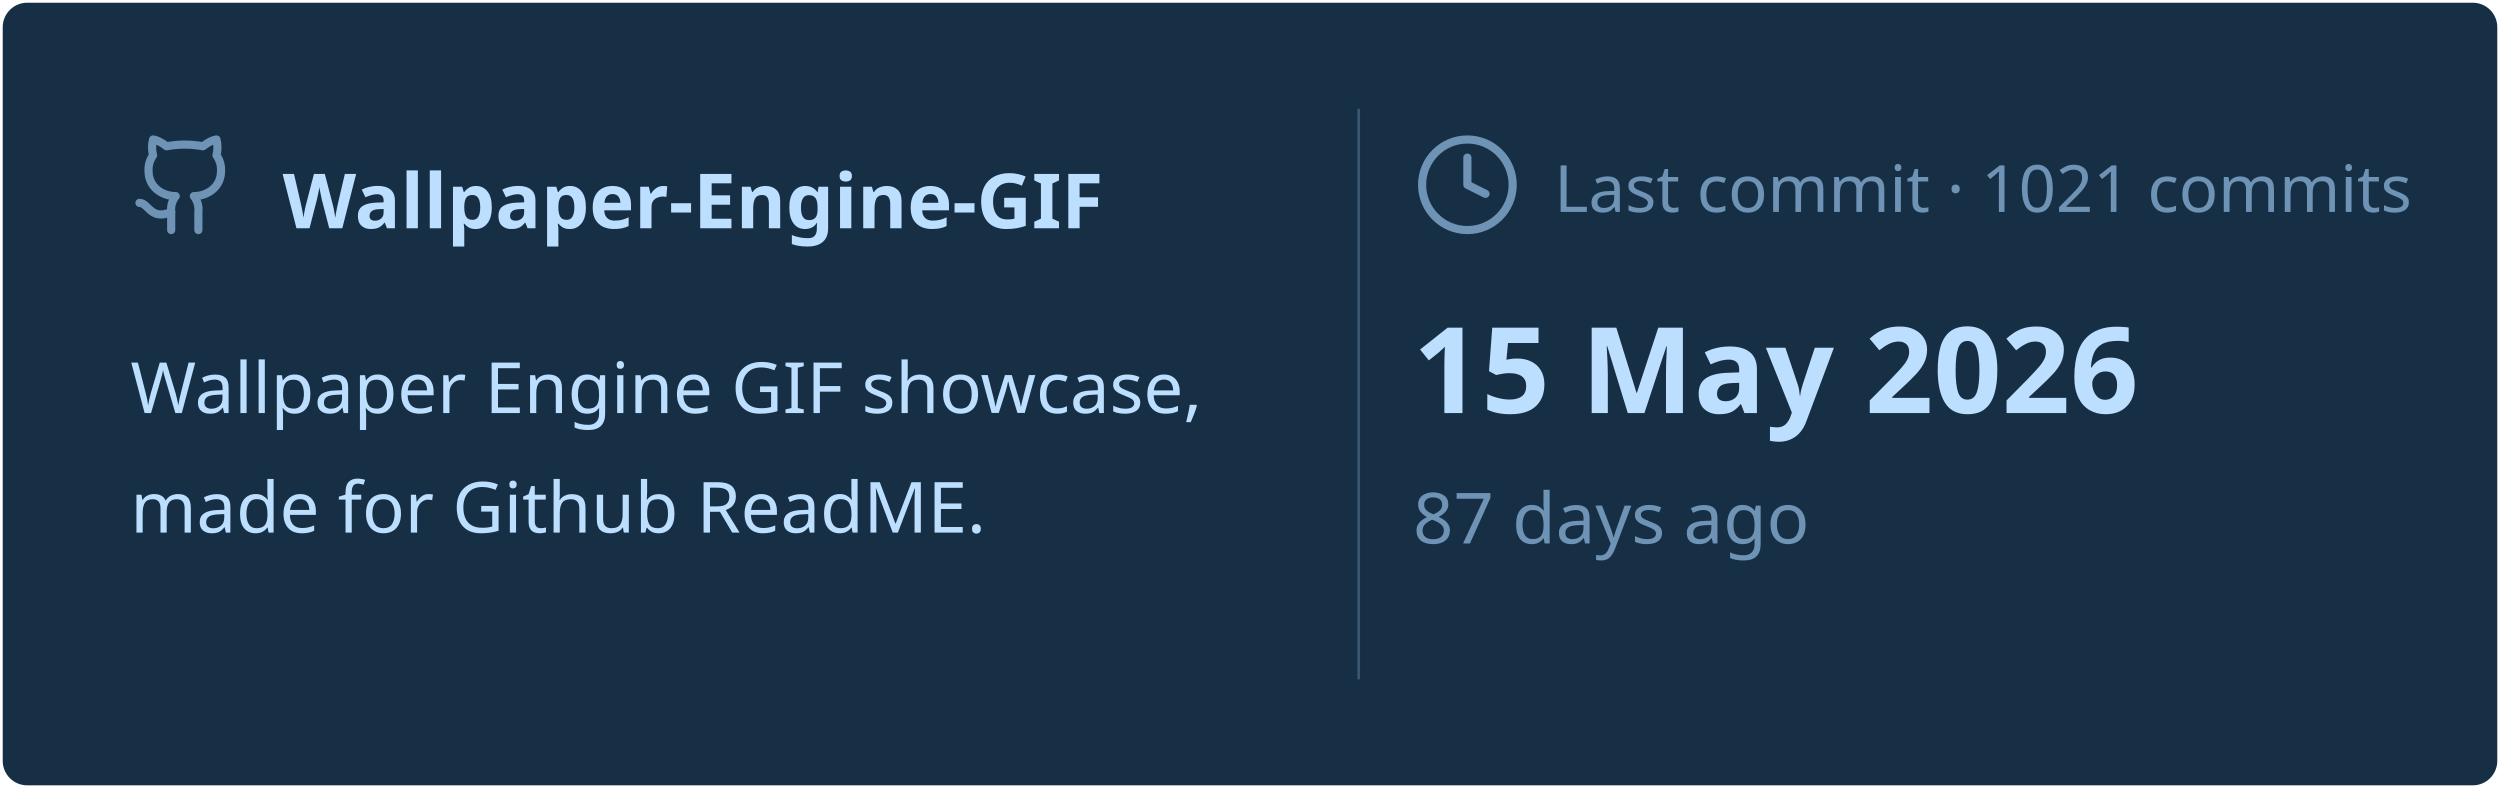
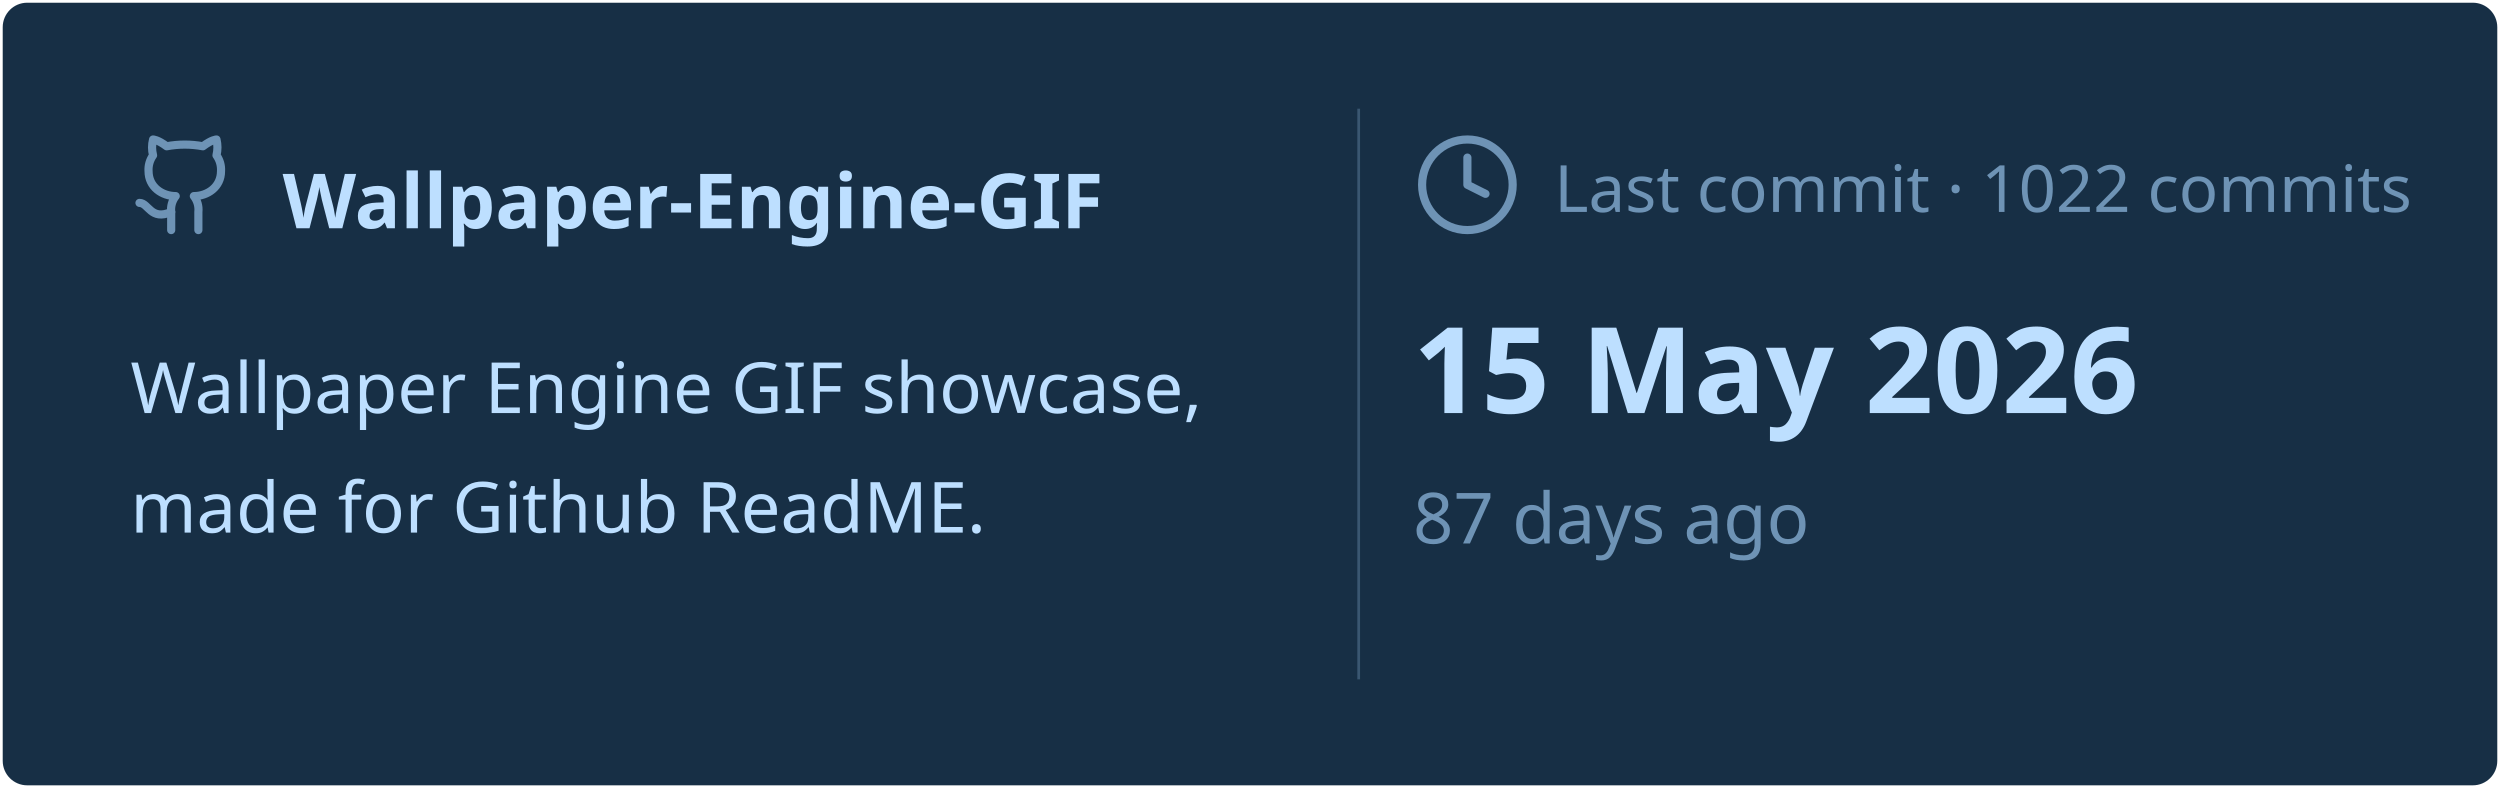
<svg xmlns="http://www.w3.org/2000/svg" viewBox="0 0 460 145" width="460px" height="145px">
  <rect stroke="#000000" stroke-opacity="0" fill="#172F45" rx="4.5" x="0.5" y="0.5" width="459" height="144" />
  <g transform="translate(24, 42)">
    <svg x="0" y="-18" width="20" height="20" viewBox="0 0 24 24" fill="none" stroke="#6E93B5" stroke-width="1.8" stroke-linecap="round" stroke-linejoin="round">
      <path d="M15 22v-4a4.8 4.8 0 0 0-1-3.5c3 0 6-2 6-5.5.08-1.25-.27-2.48-1-3.5.28-1.15.28-2.35 0-3.5 0 0-1 0-3 1.5-2.64-.5-5.36-.5-8 0C6 2 5 2 5 2c-.3 1.15-.3 2.35 0 3.5A5.403 5.403 0 0 0 4 9c0 3.5 3 5.5 6 5.5-.39.49-.68 1.05-.85 1.65-.17.6-.22 1.23-.15 1.85v4" />
      <path d="M9 18c-4.51 2-5-2-7-2" />
    </svg>
    <text x="28" y="0" font-family="&quot;Segoe UI&quot;, Ubuntu, sans-serif" font-size="14" font-weight="700" fill="#BDDFFF">Wallpaper-Engine-GIF</text>
  </g>
  <text x="24" y="76" font-family="&quot;Segoe UI&quot;, Ubuntu, sans-serif" font-size="13" font-weight="400" fill="#BDDFFF">Wallpaper Engine GIF showcase,</text>
  <text x="24" y="98" font-family="&quot;Segoe UI&quot;, Ubuntu, sans-serif" font-size="13" font-weight="400" fill="#BDDFFF">made for Github ReadME.</text>
  <line x1="250" y1="20" x2="250" y2="125" stroke="#6E93B5" stroke-width="0.5" stroke-opacity="0.4" />
  <svg x="260" y="24" width="20" height="20" viewBox="0 0 24 24" fill="none" stroke="#6E93B5" stroke-width="1.8" stroke-linecap="round" stroke-linejoin="round">
    <circle cx="12" cy="12" r="10" />
    <polyline points="12 6 12 12 16 14" />
  </svg>
-   <text x="286" y="39" font-family="&quot;Segoe UI&quot;, Ubuntu, sans-serif" font-size="12" font-weight="400" fill="#6E93B5">Last commit · 1021 commits</text>
+   <text x="286" y="39" font-family="&quot;Segoe UI&quot;, Ubuntu, sans-serif" font-size="12" font-weight="400" fill="#6E93B5">Last commit · 1022 commits</text>
  <text x="260" y="76" font-family="&quot;Segoe UI&quot;, Ubuntu, sans-serif" font-size="22" font-weight="700" fill="#BDDFFF">15 May 2026</text>
  <text x="260" y="100" font-family="&quot;Segoe UI&quot;, Ubuntu, sans-serif" font-size="13" font-weight="400" fill="#6E93B5">87 days ago</text>
</svg>
